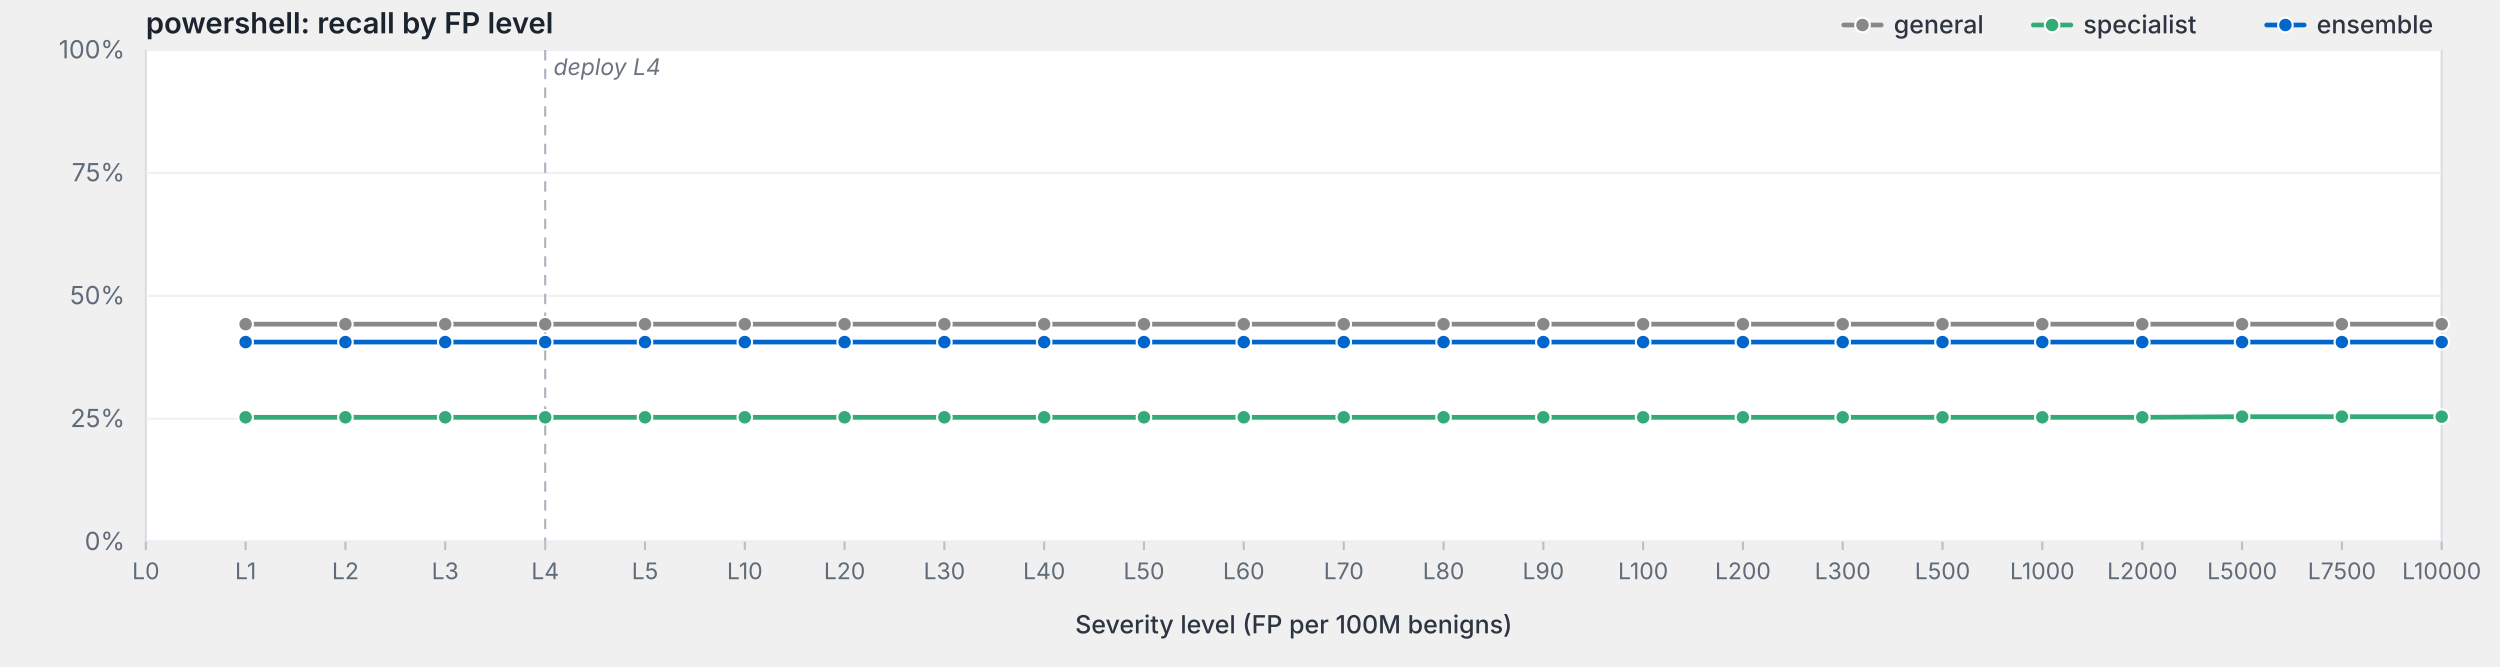
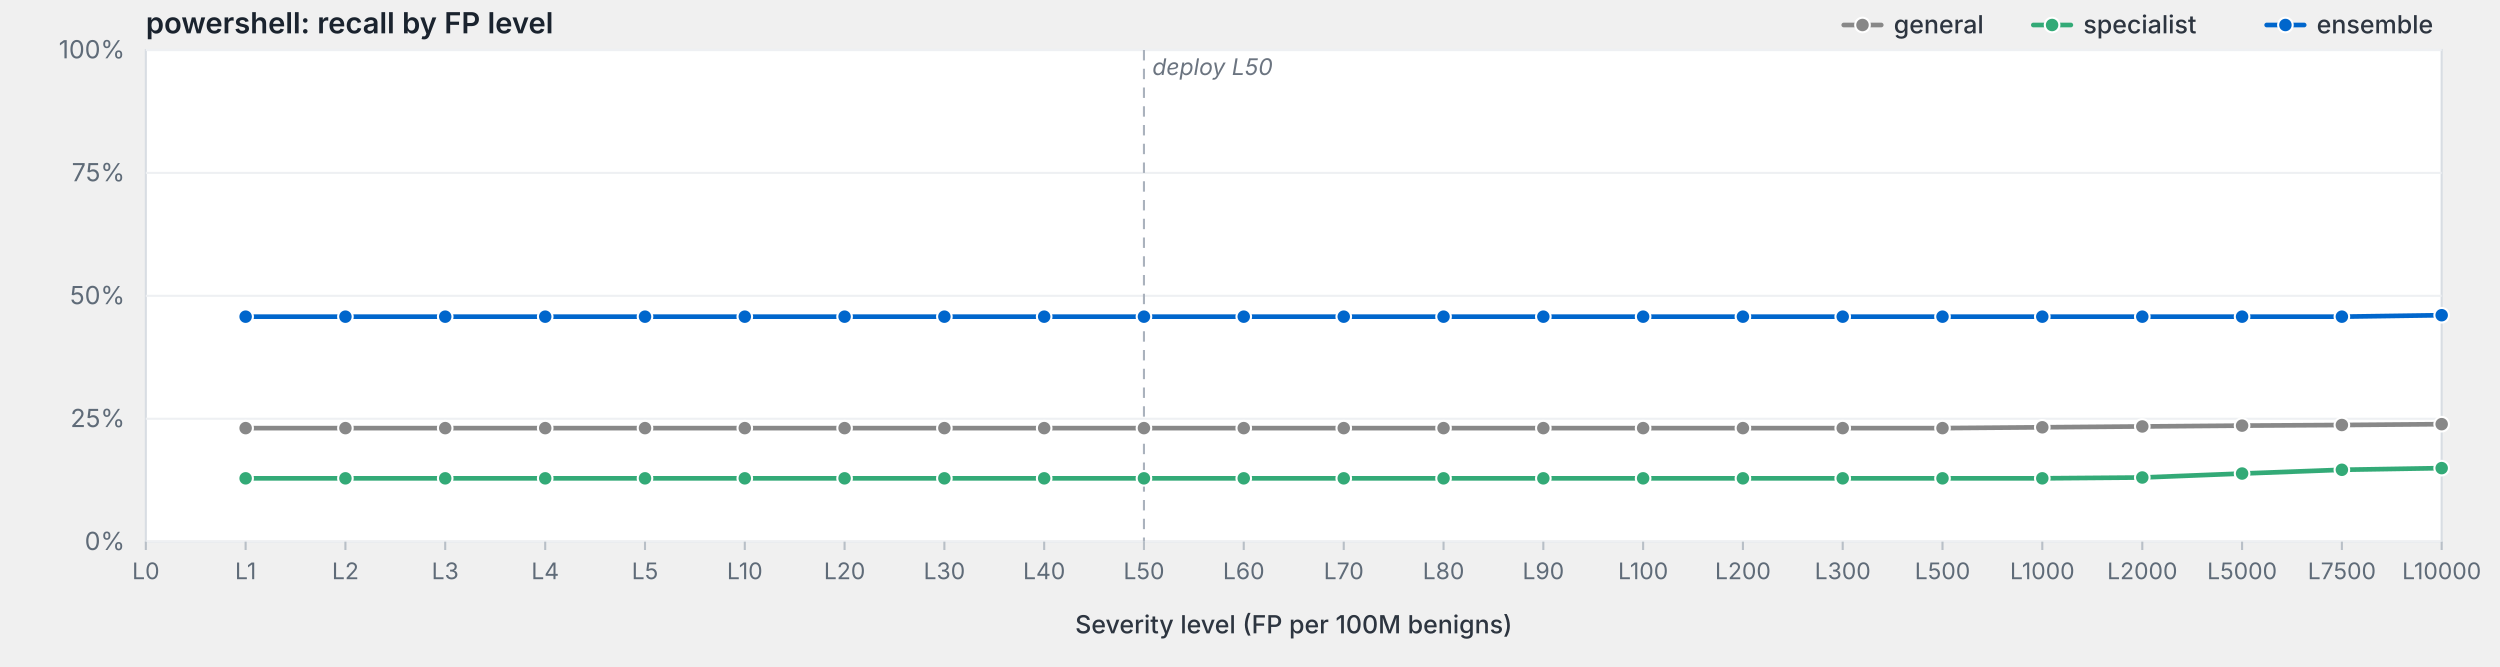
<svg xmlns="http://www.w3.org/2000/svg" viewBox="0 0 1200 320" width="1200" height="320" preserveAspectRatio="xMidYMid meet" role="img" aria-label="powershell: recall by FP level">
  <style>svg { background: #fdfdfd; }.frame { fill: #fff; stroke: #d8dde3; stroke-width: 1; }.grid { stroke: #eef0f3; stroke-width: 1; }.tick { stroke: #b8bfc7; stroke-width: 1; }.axis-label { fill: #5f6b78; font-family: -apple-system, BlinkMacSystemFont, "Segoe UI", system-ui, sans-serif; font-size: 12px; }.x-label { fill: #5f6b78; font-family: -apple-system, BlinkMacSystemFont, "Segoe UI", system-ui, sans-serif; font-size: 11px; }.axis-title { fill: #2d3540; font-family: -apple-system, BlinkMacSystemFont, "Segoe UI", system-ui, sans-serif; font-size: 12px; font-weight: 500; }.title { fill: #1a232e; font-family: -apple-system, BlinkMacSystemFont, "Segoe UI", system-ui, sans-serif; font-size: 14px; font-weight: 600; }.deploy-marker { stroke: #aab2bd; stroke-width: 1; stroke-dasharray: 5,4; }.deploy-label { fill: #6b7480; font-family: -apple-system, BlinkMacSystemFont, "Segoe UI", system-ui, sans-serif; font-size: 11px; font-style: italic; }.curve { fill: none; stroke-width: 2.25; stroke-linejoin: round; stroke-linecap: round; }.marker { stroke: #fff; stroke-width: 1; }.legend-text { fill: #2d3540; font-family: -apple-system, BlinkMacSystemFont, "Segoe UI", system-ui, sans-serif; font-size: 12px; font-weight: 500; }</style>
  <text class="title" x="70" y="16">powershell: recall by FP level</text>
  <rect class="frame" x="70" y="24" width="1102" height="236" />
  <line class="grid" x1="70" y1="260.0" x2="1172" y2="260.0" />
  <text class="axis-label" x="60" y="264.0" text-anchor="end">0%</text>
  <line class="grid" x1="70" y1="201.0" x2="1172" y2="201.0" />
  <text class="axis-label" x="60" y="205.0" text-anchor="end">25%</text>
  <line class="grid" x1="70" y1="142.0" x2="1172" y2="142.0" />
  <text class="axis-label" x="60" y="146.0" text-anchor="end">50%</text>
  <line class="grid" x1="70" y1="83.0" x2="1172" y2="83.0" />
  <text class="axis-label" x="60" y="87.0" text-anchor="end">75%</text>
  <line class="grid" x1="70" y1="24.0" x2="1172" y2="24.0" />
  <text class="axis-label" x="60" y="28.0" text-anchor="end">100%</text>
-   <line class="deploy-marker" x1="261.7" y1="24" x2="261.7" y2="260" />
-   <text class="deploy-label" x="265.7" y="36" text-anchor="start">deploy L4</text>
+   <line class="deploy-marker" x1="549.1" y1="24" x2="549.1" y2="260" />
+   <text class="deploy-label" x="553.1" y="36" text-anchor="start">deploy L50</text>
  <line class="tick" x1="70.0" y1="260" x2="70.0" y2="264" />
  <text class="x-label" x="70.0" y="278" text-anchor="middle">L0</text>
  <line class="tick" x1="117.9" y1="260" x2="117.9" y2="264" />
  <text class="x-label" x="117.9" y="278" text-anchor="middle">L1</text>
  <line class="tick" x1="165.8" y1="260" x2="165.8" y2="264" />
  <text class="x-label" x="165.8" y="278" text-anchor="middle">L2</text>
  <line class="tick" x1="213.7" y1="260" x2="213.7" y2="264" />
  <text class="x-label" x="213.7" y="278" text-anchor="middle">L3</text>
  <line class="tick" x1="261.7" y1="260" x2="261.7" y2="264" />
  <text class="x-label" x="261.7" y="278" text-anchor="middle">L4</text>
  <line class="tick" x1="309.6" y1="260" x2="309.6" y2="264" />
  <text class="x-label" x="309.6" y="278" text-anchor="middle">L5</text>
  <line class="tick" x1="357.5" y1="260" x2="357.5" y2="264" />
  <text class="x-label" x="357.5" y="278" text-anchor="middle">L10</text>
  <line class="tick" x1="405.4" y1="260" x2="405.4" y2="264" />
  <text class="x-label" x="405.4" y="278" text-anchor="middle">L20</text>
  <line class="tick" x1="453.3" y1="260" x2="453.3" y2="264" />
  <text class="x-label" x="453.3" y="278" text-anchor="middle">L30</text>
  <line class="tick" x1="501.2" y1="260" x2="501.2" y2="264" />
  <text class="x-label" x="501.2" y="278" text-anchor="middle">L40</text>
  <line class="tick" x1="549.1" y1="260" x2="549.1" y2="264" />
  <text class="x-label" x="549.1" y="278" text-anchor="middle">L50</text>
  <line class="tick" x1="597.0" y1="260" x2="597.0" y2="264" />
  <text class="x-label" x="597.0" y="278" text-anchor="middle">L60</text>
  <line class="tick" x1="645.0" y1="260" x2="645.0" y2="264" />
  <text class="x-label" x="645.0" y="278" text-anchor="middle">L70</text>
  <line class="tick" x1="692.9" y1="260" x2="692.9" y2="264" />
  <text class="x-label" x="692.9" y="278" text-anchor="middle">L80</text>
  <line class="tick" x1="740.8" y1="260" x2="740.8" y2="264" />
  <text class="x-label" x="740.8" y="278" text-anchor="middle">L90</text>
  <line class="tick" x1="788.7" y1="260" x2="788.7" y2="264" />
  <text class="x-label" x="788.7" y="278" text-anchor="middle">L100</text>
  <line class="tick" x1="836.6" y1="260" x2="836.6" y2="264" />
  <text class="x-label" x="836.6" y="278" text-anchor="middle">L200</text>
  <line class="tick" x1="884.5" y1="260" x2="884.5" y2="264" />
  <text class="x-label" x="884.5" y="278" text-anchor="middle">L300</text>
  <line class="tick" x1="932.4" y1="260" x2="932.4" y2="264" />
  <text class="x-label" x="932.4" y="278" text-anchor="middle">L500</text>
  <line class="tick" x1="980.3" y1="260" x2="980.3" y2="264" />
  <text class="x-label" x="980.3" y="278" text-anchor="middle">L1000</text>
  <line class="tick" x1="1028.3" y1="260" x2="1028.3" y2="264" />
  <text class="x-label" x="1028.3" y="278" text-anchor="middle">L2000</text>
  <line class="tick" x1="1076.2" y1="260" x2="1076.2" y2="264" />
  <text class="x-label" x="1076.2" y="278" text-anchor="middle">L5000</text>
  <line class="tick" x1="1124.1" y1="260" x2="1124.1" y2="264" />
  <text class="x-label" x="1124.1" y="278" text-anchor="middle">L7500</text>
  <line class="tick" x1="1172.0" y1="260" x2="1172.0" y2="264" />
  <text class="x-label" x="1172.0" y="278" text-anchor="middle">L10000</text>
  <text class="axis-title" x="621.0" y="304" text-anchor="middle">Severity level (FP per 100M benigns)</text>
-   <path class="curve" d="M117.9,155.6 L165.8,155.6 L213.7,155.6 L261.7,155.6 L309.6,155.6 L357.5,155.6 L405.4,155.6 L453.3,155.6 L501.2,155.6 L549.1,155.6 L597.0,155.6 L645.0,155.6 L692.9,155.6 L740.8,155.6 L788.7,155.6 L836.6,155.6 L884.5,155.6 L932.4,155.6 L980.3,155.6 L1028.3,155.6 L1076.2,155.6 L1124.1,155.6 L1172.0,155.6" stroke="#888" />
-   <circle class="marker" cx="117.9" cy="155.6" r="3.5" fill="#888" />
-   <circle class="marker" cx="165.8" cy="155.6" r="3.5" fill="#888" />
-   <circle class="marker" cx="213.7" cy="155.6" r="3.5" fill="#888" />
-   <circle class="marker" cx="261.7" cy="155.6" r="3.5" fill="#888" />
-   <circle class="marker" cx="309.6" cy="155.6" r="3.5" fill="#888" />
-   <circle class="marker" cx="357.5" cy="155.6" r="3.5" fill="#888" />
-   <circle class="marker" cx="405.4" cy="155.6" r="3.5" fill="#888" />
-   <circle class="marker" cx="453.3" cy="155.6" r="3.5" fill="#888" />
-   <circle class="marker" cx="501.2" cy="155.6" r="3.5" fill="#888" />
-   <circle class="marker" cx="549.1" cy="155.6" r="3.5" fill="#888" />
-   <circle class="marker" cx="597.0" cy="155.6" r="3.5" fill="#888" />
-   <circle class="marker" cx="645.0" cy="155.6" r="3.5" fill="#888" />
-   <circle class="marker" cx="692.9" cy="155.6" r="3.5" fill="#888" />
-   <circle class="marker" cx="740.8" cy="155.6" r="3.5" fill="#888" />
-   <circle class="marker" cx="788.7" cy="155.6" r="3.5" fill="#888" />
-   <circle class="marker" cx="836.6" cy="155.6" r="3.5" fill="#888" />
-   <circle class="marker" cx="884.5" cy="155.6" r="3.5" fill="#888" />
-   <circle class="marker" cx="932.4" cy="155.6" r="3.5" fill="#888" />
-   <circle class="marker" cx="980.3" cy="155.6" r="3.5" fill="#888" />
-   <circle class="marker" cx="1028.3" cy="155.6" r="3.5" fill="#888" />
-   <circle class="marker" cx="1076.2" cy="155.6" r="3.5" fill="#888" />
-   <circle class="marker" cx="1124.1" cy="155.6" r="3.5" fill="#888" />
-   <circle class="marker" cx="1172.0" cy="155.6" r="3.5" fill="#888" />
-   <path class="curve" d="M117.9,200.3 L165.8,200.3 L213.7,200.3 L261.7,200.3 L309.6,200.3 L357.5,200.3 L405.4,200.3 L453.3,200.3 L501.2,200.3 L549.1,200.3 L597.0,200.3 L645.0,200.3 L692.9,200.3 L740.8,200.3 L788.7,200.3 L836.6,200.3 L884.5,200.3 L932.4,200.3 L980.3,200.3 L1028.3,200.3 L1076.2,200.0 L1124.1,200.0 L1172.0,200.0" stroke="#3a7" />
-   <circle class="marker" cx="117.9" cy="200.3" r="3.5" fill="#3a7" />
-   <circle class="marker" cx="165.8" cy="200.3" r="3.5" fill="#3a7" />
-   <circle class="marker" cx="213.7" cy="200.3" r="3.5" fill="#3a7" />
-   <circle class="marker" cx="261.7" cy="200.3" r="3.5" fill="#3a7" />
-   <circle class="marker" cx="309.6" cy="200.3" r="3.5" fill="#3a7" />
-   <circle class="marker" cx="357.5" cy="200.3" r="3.5" fill="#3a7" />
-   <circle class="marker" cx="405.4" cy="200.3" r="3.5" fill="#3a7" />
-   <circle class="marker" cx="453.3" cy="200.3" r="3.5" fill="#3a7" />
-   <circle class="marker" cx="501.2" cy="200.3" r="3.5" fill="#3a7" />
-   <circle class="marker" cx="549.1" cy="200.3" r="3.5" fill="#3a7" />
-   <circle class="marker" cx="597.0" cy="200.3" r="3.5" fill="#3a7" />
-   <circle class="marker" cx="645.0" cy="200.3" r="3.5" fill="#3a7" />
-   <circle class="marker" cx="692.9" cy="200.3" r="3.5" fill="#3a7" />
-   <circle class="marker" cx="740.8" cy="200.3" r="3.5" fill="#3a7" />
-   <circle class="marker" cx="788.7" cy="200.3" r="3.5" fill="#3a7" />
-   <circle class="marker" cx="836.6" cy="200.3" r="3.5" fill="#3a7" />
-   <circle class="marker" cx="884.5" cy="200.3" r="3.5" fill="#3a7" />
-   <circle class="marker" cx="932.4" cy="200.3" r="3.5" fill="#3a7" />
-   <circle class="marker" cx="980.3" cy="200.3" r="3.5" fill="#3a7" />
-   <circle class="marker" cx="1028.3" cy="200.3" r="3.5" fill="#3a7" />
-   <circle class="marker" cx="1076.2" cy="200.0" r="3.5" fill="#3a7" />
-   <circle class="marker" cx="1124.1" cy="200.0" r="3.5" fill="#3a7" />
-   <circle class="marker" cx="1172.0" cy="200.0" r="3.5" fill="#3a7" />
-   <path class="curve" d="M117.9,164.2 L165.8,164.2 L213.7,164.2 L261.7,164.2 L309.6,164.2 L357.5,164.2 L405.4,164.2 L453.3,164.2 L501.2,164.2 L549.1,164.2 L597.0,164.2 L645.0,164.2 L692.9,164.2 L740.8,164.2 L788.7,164.2 L836.6,164.2 L884.5,164.2 L932.4,164.2 L980.3,164.2 L1028.3,164.2 L1076.2,164.2 L1124.1,164.2 L1172.0,164.2" stroke="#06c" />
-   <circle class="marker" cx="117.9" cy="164.2" r="3.5" fill="#06c" />
-   <circle class="marker" cx="165.8" cy="164.2" r="3.5" fill="#06c" />
-   <circle class="marker" cx="213.7" cy="164.2" r="3.5" fill="#06c" />
-   <circle class="marker" cx="261.7" cy="164.2" r="3.5" fill="#06c" />
-   <circle class="marker" cx="309.6" cy="164.2" r="3.5" fill="#06c" />
-   <circle class="marker" cx="357.5" cy="164.2" r="3.5" fill="#06c" />
-   <circle class="marker" cx="405.4" cy="164.2" r="3.5" fill="#06c" />
-   <circle class="marker" cx="453.3" cy="164.2" r="3.5" fill="#06c" />
-   <circle class="marker" cx="501.2" cy="164.2" r="3.5" fill="#06c" />
-   <circle class="marker" cx="549.1" cy="164.2" r="3.5" fill="#06c" />
-   <circle class="marker" cx="597.0" cy="164.2" r="3.5" fill="#06c" />
-   <circle class="marker" cx="645.0" cy="164.2" r="3.5" fill="#06c" />
-   <circle class="marker" cx="692.9" cy="164.2" r="3.5" fill="#06c" />
-   <circle class="marker" cx="740.8" cy="164.2" r="3.5" fill="#06c" />
-   <circle class="marker" cx="788.7" cy="164.2" r="3.5" fill="#06c" />
-   <circle class="marker" cx="836.6" cy="164.2" r="3.5" fill="#06c" />
-   <circle class="marker" cx="884.5" cy="164.2" r="3.5" fill="#06c" />
-   <circle class="marker" cx="932.4" cy="164.2" r="3.5" fill="#06c" />
-   <circle class="marker" cx="980.3" cy="164.2" r="3.5" fill="#06c" />
-   <circle class="marker" cx="1028.3" cy="164.2" r="3.5" fill="#06c" />
-   <circle class="marker" cx="1076.2" cy="164.2" r="3.5" fill="#06c" />
-   <circle class="marker" cx="1124.1" cy="164.2" r="3.5" fill="#06c" />
-   <circle class="marker" cx="1172.0" cy="164.2" r="3.5" fill="#06c" />
+   <path class="curve" d="M117.9,205.5 L165.8,205.5 L213.7,205.5 L261.7,205.5 L309.6,205.5 L357.5,205.5 L405.4,205.5 L453.3,205.5 L501.2,205.5 L549.1,205.5 L597.0,205.5 L645.0,205.5 L692.9,205.5 L740.8,205.5 L788.7,205.5 L836.6,205.5 L884.5,205.5 L932.4,205.5 L980.3,205.1 L1028.3,204.7 L1076.2,204.3 L1124.1,204.0 L1172.0,203.6" stroke="#888" />
+   <circle class="marker" cx="117.9" cy="205.5" r="3.5" fill="#888" />
+   <circle class="marker" cx="165.8" cy="205.5" r="3.5" fill="#888" />
+   <circle class="marker" cx="213.7" cy="205.5" r="3.5" fill="#888" />
+   <circle class="marker" cx="261.7" cy="205.5" r="3.5" fill="#888" />
+   <circle class="marker" cx="309.6" cy="205.5" r="3.5" fill="#888" />
+   <circle class="marker" cx="357.5" cy="205.5" r="3.5" fill="#888" />
+   <circle class="marker" cx="405.4" cy="205.5" r="3.5" fill="#888" />
+   <circle class="marker" cx="453.3" cy="205.5" r="3.5" fill="#888" />
+   <circle class="marker" cx="501.2" cy="205.5" r="3.5" fill="#888" />
+   <circle class="marker" cx="549.1" cy="205.5" r="3.5" fill="#888" />
+   <circle class="marker" cx="597.0" cy="205.5" r="3.5" fill="#888" />
+   <circle class="marker" cx="645.0" cy="205.5" r="3.5" fill="#888" />
+   <circle class="marker" cx="692.9" cy="205.5" r="3.5" fill="#888" />
+   <circle class="marker" cx="740.8" cy="205.5" r="3.5" fill="#888" />
+   <circle class="marker" cx="788.7" cy="205.5" r="3.5" fill="#888" />
+   <circle class="marker" cx="836.6" cy="205.5" r="3.5" fill="#888" />
+   <circle class="marker" cx="884.5" cy="205.5" r="3.5" fill="#888" />
+   <circle class="marker" cx="932.4" cy="205.5" r="3.5" fill="#888" />
+   <circle class="marker" cx="980.3" cy="205.1" r="3.5" fill="#888" />
+   <circle class="marker" cx="1028.3" cy="204.7" r="3.5" fill="#888" />
+   <circle class="marker" cx="1076.2" cy="204.3" r="3.5" fill="#888" />
+   <circle class="marker" cx="1124.1" cy="204.0" r="3.5" fill="#888" />
+   <circle class="marker" cx="1172.0" cy="203.6" r="3.5" fill="#888" />
+   <path class="curve" d="M117.9,229.6 L165.8,229.6 L213.7,229.6 L261.7,229.6 L309.6,229.6 L357.5,229.6 L405.4,229.6 L453.3,229.6 L501.2,229.6 L549.1,229.6 L597.0,229.6 L645.0,229.6 L692.9,229.6 L740.8,229.6 L788.7,229.6 L836.6,229.6 L884.5,229.6 L932.4,229.6 L980.3,229.6 L1028.3,229.2 L1076.2,227.3 L1124.1,225.5 L1172.0,224.7" stroke="#3a7" />
+   <circle class="marker" cx="117.9" cy="229.6" r="3.5" fill="#3a7" />
+   <circle class="marker" cx="165.8" cy="229.6" r="3.5" fill="#3a7" />
+   <circle class="marker" cx="213.7" cy="229.6" r="3.5" fill="#3a7" />
+   <circle class="marker" cx="261.7" cy="229.6" r="3.5" fill="#3a7" />
+   <circle class="marker" cx="309.6" cy="229.6" r="3.5" fill="#3a7" />
+   <circle class="marker" cx="357.5" cy="229.6" r="3.5" fill="#3a7" />
+   <circle class="marker" cx="405.4" cy="229.6" r="3.5" fill="#3a7" />
+   <circle class="marker" cx="453.3" cy="229.6" r="3.5" fill="#3a7" />
+   <circle class="marker" cx="501.2" cy="229.6" r="3.5" fill="#3a7" />
+   <circle class="marker" cx="549.1" cy="229.6" r="3.5" fill="#3a7" />
+   <circle class="marker" cx="597.0" cy="229.6" r="3.5" fill="#3a7" />
+   <circle class="marker" cx="645.0" cy="229.6" r="3.5" fill="#3a7" />
+   <circle class="marker" cx="692.9" cy="229.6" r="3.5" fill="#3a7" />
+   <circle class="marker" cx="740.8" cy="229.6" r="3.5" fill="#3a7" />
+   <circle class="marker" cx="788.7" cy="229.6" r="3.5" fill="#3a7" />
+   <circle class="marker" cx="836.6" cy="229.6" r="3.5" fill="#3a7" />
+   <circle class="marker" cx="884.5" cy="229.6" r="3.5" fill="#3a7" />
+   <circle class="marker" cx="932.4" cy="229.6" r="3.5" fill="#3a7" />
+   <circle class="marker" cx="980.3" cy="229.6" r="3.5" fill="#3a7" />
+   <circle class="marker" cx="1028.3" cy="229.2" r="3.5" fill="#3a7" />
+   <circle class="marker" cx="1076.2" cy="227.3" r="3.5" fill="#3a7" />
+   <circle class="marker" cx="1124.1" cy="225.5" r="3.5" fill="#3a7" />
+   <circle class="marker" cx="1172.0" cy="224.7" r="3.5" fill="#3a7" />
+   <path class="curve" d="M117.9,152.0 L165.8,152.0 L213.7,152.0 L261.7,152.0 L309.6,152.0 L357.5,152.0 L405.4,152.0 L453.3,152.0 L501.2,152.0 L549.1,152.0 L597.0,152.0 L645.0,152.0 L692.9,152.0 L740.8,152.0 L788.7,152.0 L836.6,152.0 L884.5,152.0 L932.4,152.0 L980.3,152.0 L1028.3,152.0 L1076.2,152.0 L1124.1,152.0 L1172.0,151.3" stroke="#06c" />
+   <circle class="marker" cx="117.9" cy="152.0" r="3.5" fill="#06c" />
+   <circle class="marker" cx="165.8" cy="152.0" r="3.5" fill="#06c" />
+   <circle class="marker" cx="213.7" cy="152.0" r="3.5" fill="#06c" />
+   <circle class="marker" cx="261.7" cy="152.0" r="3.5" fill="#06c" />
+   <circle class="marker" cx="309.6" cy="152.0" r="3.5" fill="#06c" />
+   <circle class="marker" cx="357.5" cy="152.0" r="3.5" fill="#06c" />
+   <circle class="marker" cx="405.4" cy="152.0" r="3.5" fill="#06c" />
+   <circle class="marker" cx="453.3" cy="152.0" r="3.5" fill="#06c" />
+   <circle class="marker" cx="501.2" cy="152.0" r="3.5" fill="#06c" />
+   <circle class="marker" cx="549.1" cy="152.0" r="3.5" fill="#06c" />
+   <circle class="marker" cx="597.0" cy="152.0" r="3.5" fill="#06c" />
+   <circle class="marker" cx="645.0" cy="152.0" r="3.5" fill="#06c" />
+   <circle class="marker" cx="692.9" cy="152.0" r="3.5" fill="#06c" />
+   <circle class="marker" cx="740.8" cy="152.0" r="3.5" fill="#06c" />
+   <circle class="marker" cx="788.7" cy="152.0" r="3.5" fill="#06c" />
+   <circle class="marker" cx="836.6" cy="152.0" r="3.5" fill="#06c" />
+   <circle class="marker" cx="884.5" cy="152.0" r="3.5" fill="#06c" />
+   <circle class="marker" cx="932.4" cy="152.0" r="3.5" fill="#06c" />
+   <circle class="marker" cx="980.3" cy="152.0" r="3.5" fill="#06c" />
+   <circle class="marker" cx="1028.3" cy="152.0" r="3.5" fill="#06c" />
+   <circle class="marker" cx="1076.2" cy="152.0" r="3.5" fill="#06c" />
+   <circle class="marker" cx="1124.1" cy="152.0" r="3.5" fill="#06c" />
+   <circle class="marker" cx="1172.0" cy="151.3" r="3.5" fill="#06c" />
  <line x1="1088.0" y1="12.0" x2="1106.0" y2="12.0" stroke="#06c" stroke-width="2.25" stroke-linecap="round" />
  <circle cx="1097.0" cy="12.0" r="3.5" fill="#06c" stroke="#fff" stroke-width="1" />
  <text class="legend-text" x="1112.0" y="16.0">ensemble</text>
  <line x1="976.0" y1="12.0" x2="994.0" y2="12.0" stroke="#3a7" stroke-width="2.25" stroke-linecap="round" />
  <circle cx="985.0" cy="12.0" r="3.5" fill="#3a7" stroke="#fff" stroke-width="1" />
  <text class="legend-text" x="1000.0" y="16.0">specialist</text>
  <line x1="885.0" y1="12.0" x2="903.0" y2="12.0" stroke="#888" stroke-width="2.25" stroke-linecap="round" />
  <circle cx="894.0" cy="12.0" r="3.5" fill="#888" stroke="#fff" stroke-width="1" />
  <text class="legend-text" x="909.0" y="16.0">general</text>
</svg>
